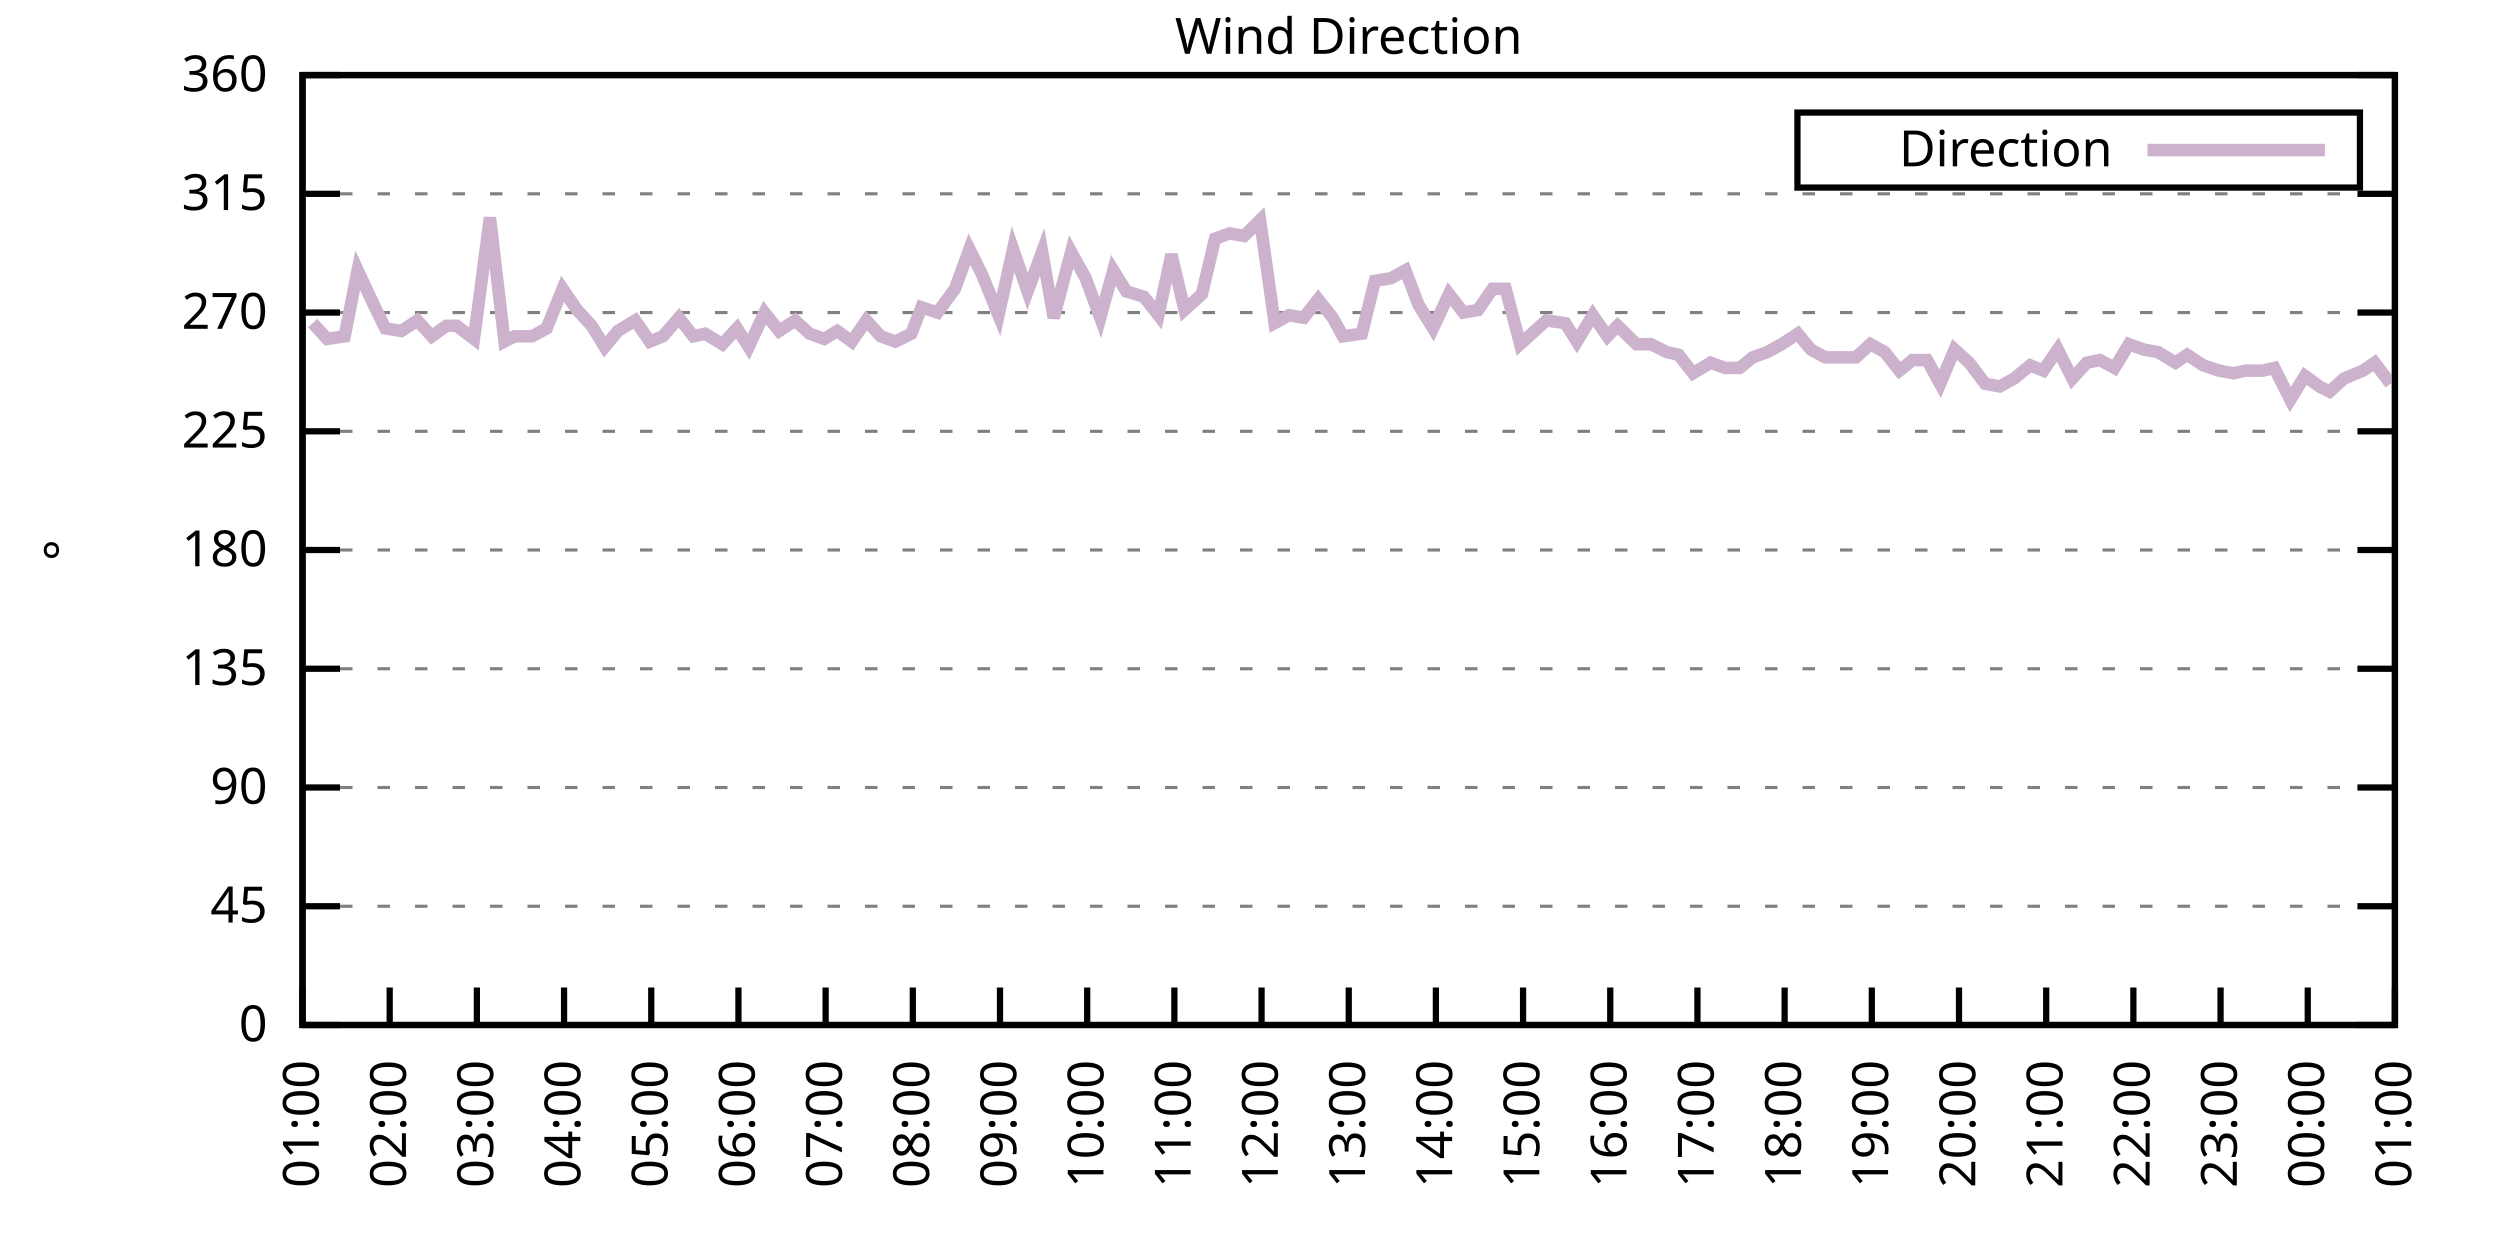
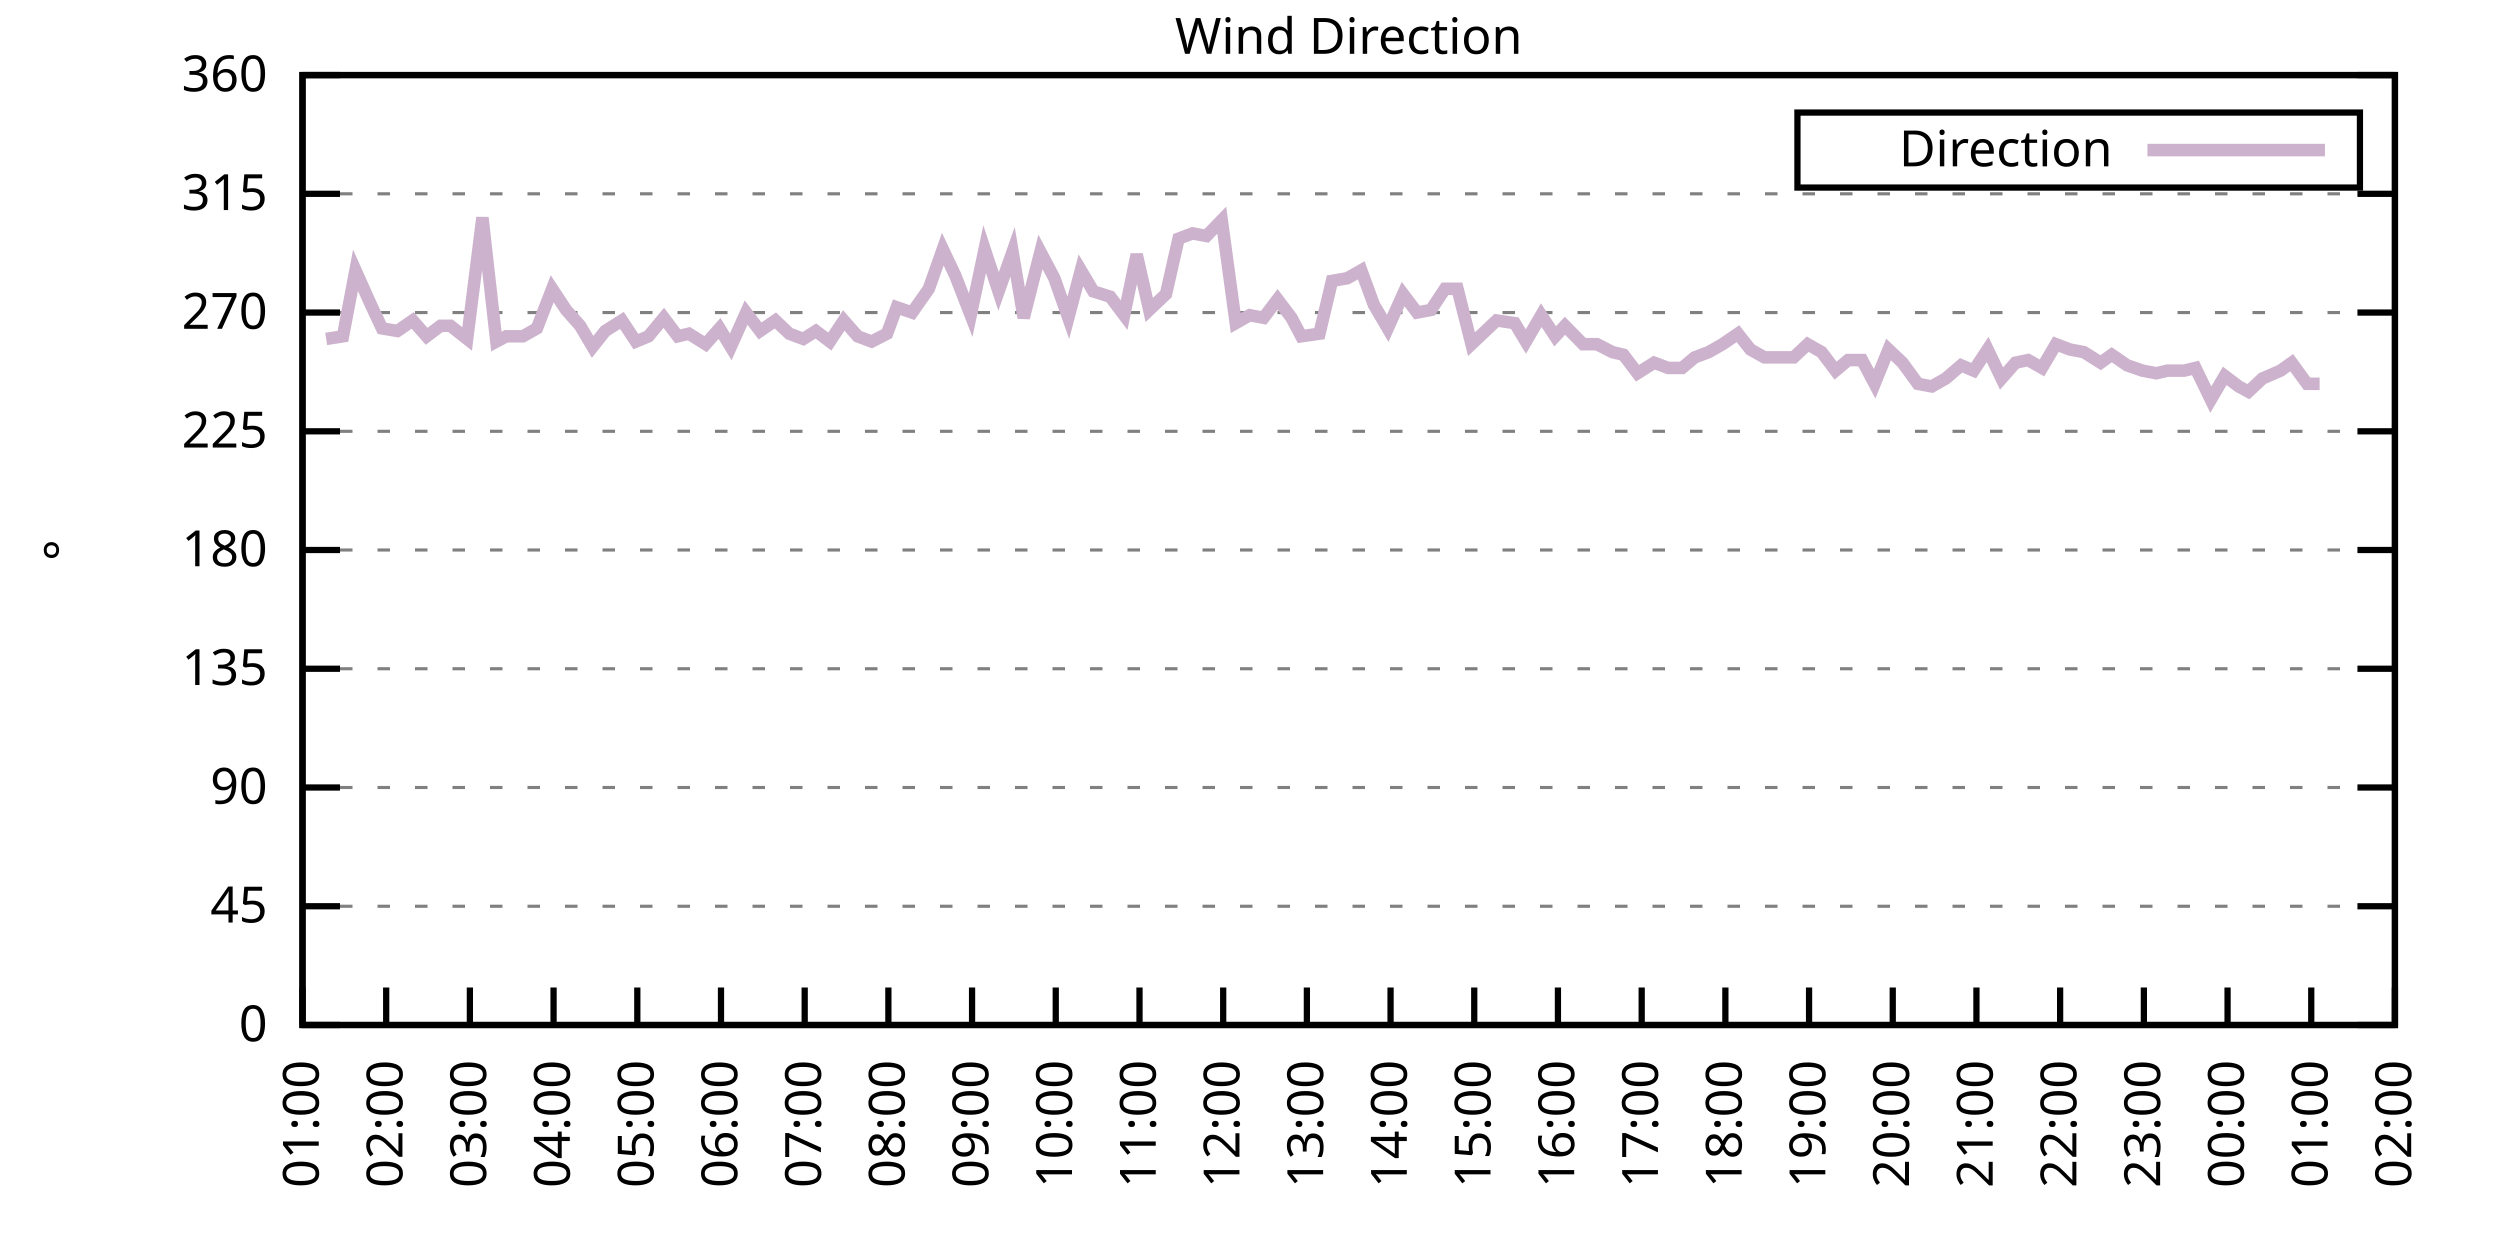
<svg xmlns="http://www.w3.org/2000/svg" xmlns:xlink="http://www.w3.org/1999/xlink" width="400" height="200" viewBox="0 0 400 200">
  <g id="gnuplot_canvas">
    <rect x="0" y="0" width="400" height="200" fill="none" />
    <defs>
      <circle id="gpDot" r="0.5" stroke-width="0.5" stroke="currentColor" />
      <path id="gpPt0" stroke-width="0.333" stroke="currentColor" d="M-1,0 h2 M0,-1 v2" />
      <path id="gpPt1" stroke-width="0.333" stroke="currentColor" d="M-1,-1 L1,1 M1,-1 L-1,1" />
      <path id="gpPt2" stroke-width="0.333" stroke="currentColor" d="M-1,0 L1,0 M0,-1 L0,1 M-1,-1 L1,1 M-1,1 L1,-1" />
      <rect id="gpPt3" stroke-width="0.333" stroke="currentColor" x="-1" y="-1" width="2" height="2" />
      <rect id="gpPt4" stroke-width="0.333" stroke="currentColor" fill="currentColor" x="-1" y="-1" width="2" height="2" />
      <circle id="gpPt5" stroke-width="0.333" stroke="currentColor" cx="0" cy="0" r="1" />
      <use xlink:href="#gpPt5" id="gpPt6" fill="currentColor" stroke="none" />
      <path id="gpPt7" stroke-width="0.333" stroke="currentColor" d="M0,-1.33 L-1.33,0.67 L1.33,0.67 z" />
      <use xlink:href="#gpPt7" id="gpPt8" fill="currentColor" stroke="none" />
      <use xlink:href="#gpPt7" id="gpPt9" stroke="currentColor" transform="rotate(180)" />
      <use xlink:href="#gpPt9" id="gpPt10" fill="currentColor" stroke="none" />
      <use xlink:href="#gpPt3" id="gpPt11" stroke="currentColor" transform="rotate(45)" />
      <use xlink:href="#gpPt11" id="gpPt12" fill="currentColor" stroke="none" />
      <path id="gpPt13" stroke-width="0.333" stroke="currentColor" d="M0,1.330 L1.265,0.411 L0.782,-1.067 L-0.782,-1.076 L-1.265,0.411 z" />
      <use xlink:href="#gpPt13" id="gpPt14" fill="currentColor" stroke="none" />
      <filter id="textbox" filterUnits="objectBoundingBox" x="0" y="0" height="1" width="1">
        <feFlood flood-color="white" flood-opacity="1" result="bgnd" />
        <feComposite in="SourceGraphic" in2="bgnd" operator="atop" />
      </filter>
      <filter id="greybox" filterUnits="objectBoundingBox" x="0" y="0" height="1" width="1">
        <feFlood flood-color="lightgrey" flood-opacity="1" result="grey" />
        <feComposite in="SourceGraphic" in2="grey" operator="atop" />
      </filter>
    </defs>
    <g fill="none" color="white" stroke="currentColor" stroke-width="1.00" stroke-linecap="butt" stroke-linejoin="miter">
</g>
    <g fill="none" color="black" stroke="currentColor" stroke-width="1.00" stroke-linecap="butt" stroke-linejoin="miter">
      <g stroke="none" shape-rendering="crispEdges">
        <polygon fill="rgb(255, 255, 255)" points="48.40,164.00 383.18,164.00 383.18,12.02 48.40,12.02 " />
      </g>
    </g>
    <g fill="none" color="black" stroke="currentColor" stroke-width="1.00" stroke-linecap="butt" stroke-linejoin="miter">
</g>
    <g fill="none" color="black" stroke="black" stroke-width="0.50" stroke-linecap="butt" stroke-linejoin="miter">
</g>
    <g fill="none" color="gray" stroke="currentColor" stroke-width="0.50" stroke-linecap="butt" stroke-linejoin="miter">
      <path stroke="gray" stroke-dasharray="2,4" class="gridline" d="M48.40,164.00 L383.19,164.00  " />
    </g>
    <g fill="none" color="gray" stroke="gray" stroke-width="1.00" stroke-linecap="butt" stroke-linejoin="miter">
</g>
    <g fill="none" color="black" stroke="currentColor" stroke-width="1.00" stroke-linecap="butt" stroke-linejoin="miter">
      <path stroke="black" d="M48.40,164.00 L54.40,164.00 M383.19,164.00 L377.19,164.00  " />
      <g transform="translate(42.80,166.60)" stroke="none" fill="black" font-family="Sans" font-size="8.00" text-anchor="end">
        <text>
          <tspan font-family="Sans"> 0</tspan>
        </text>
      </g>
    </g>
    <g fill="none" color="black" stroke="currentColor" stroke-width="1.00" stroke-linecap="butt" stroke-linejoin="miter">
</g>
    <g fill="none" color="black" stroke="black" stroke-width="0.50" stroke-linecap="butt" stroke-linejoin="miter">
</g>
    <g fill="none" color="gray" stroke="currentColor" stroke-width="0.50" stroke-linecap="butt" stroke-linejoin="miter">
      <path stroke="gray" stroke-dasharray="2,4" class="gridline" d="M48.40,145.00 L383.19,145.00  " />
    </g>
    <g fill="none" color="gray" stroke="gray" stroke-width="1.00" stroke-linecap="butt" stroke-linejoin="miter">
</g>
    <g fill="none" color="black" stroke="currentColor" stroke-width="1.00" stroke-linecap="butt" stroke-linejoin="miter">
      <path stroke="black" d="M48.40,145.00 L54.40,145.00 M383.19,145.00 L377.19,145.00  " />
      <g transform="translate(42.80,147.60)" stroke="none" fill="black" font-family="Sans" font-size="8.00" text-anchor="end">
        <text>
          <tspan font-family="Sans"> 45</tspan>
        </text>
      </g>
    </g>
    <g fill="none" color="black" stroke="currentColor" stroke-width="1.00" stroke-linecap="butt" stroke-linejoin="miter">
</g>
    <g fill="none" color="black" stroke="black" stroke-width="0.50" stroke-linecap="butt" stroke-linejoin="miter">
</g>
    <g fill="none" color="gray" stroke="currentColor" stroke-width="0.50" stroke-linecap="butt" stroke-linejoin="miter">
      <path stroke="gray" stroke-dasharray="2,4" class="gridline" d="M48.40,126.00 L383.19,126.00  " />
    </g>
    <g fill="none" color="gray" stroke="gray" stroke-width="1.00" stroke-linecap="butt" stroke-linejoin="miter">
</g>
    <g fill="none" color="black" stroke="currentColor" stroke-width="1.00" stroke-linecap="butt" stroke-linejoin="miter">
      <path stroke="black" d="M48.40,126.00 L54.40,126.00 M383.19,126.00 L377.19,126.00  " />
      <g transform="translate(42.80,128.60)" stroke="none" fill="black" font-family="Sans" font-size="8.00" text-anchor="end">
        <text>
          <tspan font-family="Sans"> 90</tspan>
        </text>
      </g>
    </g>
    <g fill="none" color="black" stroke="currentColor" stroke-width="1.00" stroke-linecap="butt" stroke-linejoin="miter">
</g>
    <g fill="none" color="black" stroke="black" stroke-width="0.50" stroke-linecap="butt" stroke-linejoin="miter">
</g>
    <g fill="none" color="gray" stroke="currentColor" stroke-width="0.50" stroke-linecap="butt" stroke-linejoin="miter">
      <path stroke="gray" stroke-dasharray="2,4" class="gridline" d="M48.40,107.00 L383.19,107.00  " />
    </g>
    <g fill="none" color="gray" stroke="gray" stroke-width="1.00" stroke-linecap="butt" stroke-linejoin="miter">
</g>
    <g fill="none" color="black" stroke="currentColor" stroke-width="1.00" stroke-linecap="butt" stroke-linejoin="miter">
      <path stroke="black" d="M48.40,107.00 L54.40,107.00 M383.19,107.00 L377.19,107.00  " />
      <g transform="translate(42.80,109.60)" stroke="none" fill="black" font-family="Sans" font-size="8.00" text-anchor="end">
        <text>
          <tspan font-family="Sans"> 135</tspan>
        </text>
      </g>
    </g>
    <g fill="none" color="black" stroke="currentColor" stroke-width="1.00" stroke-linecap="butt" stroke-linejoin="miter">
</g>
    <g fill="none" color="black" stroke="black" stroke-width="0.50" stroke-linecap="butt" stroke-linejoin="miter">
</g>
    <g fill="none" color="gray" stroke="currentColor" stroke-width="0.50" stroke-linecap="butt" stroke-linejoin="miter">
      <path stroke="gray" stroke-dasharray="2,4" class="gridline" d="M48.40,88.00 L383.19,88.00  " />
    </g>
    <g fill="none" color="gray" stroke="gray" stroke-width="1.00" stroke-linecap="butt" stroke-linejoin="miter">
</g>
    <g fill="none" color="black" stroke="currentColor" stroke-width="1.00" stroke-linecap="butt" stroke-linejoin="miter">
      <path stroke="black" d="M48.40,88.00 L54.40,88.00 M383.19,88.00 L377.19,88.00  " />
      <g transform="translate(42.80,90.60)" stroke="none" fill="black" font-family="Sans" font-size="8.00" text-anchor="end">
        <text>
          <tspan font-family="Sans"> 180</tspan>
        </text>
      </g>
    </g>
    <g fill="none" color="black" stroke="currentColor" stroke-width="1.00" stroke-linecap="butt" stroke-linejoin="miter">
</g>
    <g fill="none" color="black" stroke="black" stroke-width="0.50" stroke-linecap="butt" stroke-linejoin="miter">
</g>
    <g fill="none" color="gray" stroke="currentColor" stroke-width="0.50" stroke-linecap="butt" stroke-linejoin="miter">
      <path stroke="gray" stroke-dasharray="2,4" class="gridline" d="M48.40,69.01 L383.19,69.01  " />
    </g>
    <g fill="none" color="gray" stroke="gray" stroke-width="1.00" stroke-linecap="butt" stroke-linejoin="miter">
</g>
    <g fill="none" color="black" stroke="currentColor" stroke-width="1.00" stroke-linecap="butt" stroke-linejoin="miter">
      <path stroke="black" d="M48.40,69.01 L54.40,69.01 M383.19,69.01 L377.19,69.01  " />
      <g transform="translate(42.80,71.61)" stroke="none" fill="black" font-family="Sans" font-size="8.00" text-anchor="end">
        <text>
          <tspan font-family="Sans"> 225</tspan>
        </text>
      </g>
    </g>
    <g fill="none" color="black" stroke="currentColor" stroke-width="1.00" stroke-linecap="butt" stroke-linejoin="miter">
</g>
    <g fill="none" color="black" stroke="black" stroke-width="0.50" stroke-linecap="butt" stroke-linejoin="miter">
</g>
    <g fill="none" color="gray" stroke="currentColor" stroke-width="0.50" stroke-linecap="butt" stroke-linejoin="miter">
      <path stroke="gray" stroke-dasharray="2,4" class="gridline" d="M48.40,50.01 L383.19,50.01  " />
    </g>
    <g fill="none" color="gray" stroke="gray" stroke-width="1.00" stroke-linecap="butt" stroke-linejoin="miter">
</g>
    <g fill="none" color="black" stroke="currentColor" stroke-width="1.00" stroke-linecap="butt" stroke-linejoin="miter">
      <path stroke="black" d="M48.40,50.01 L54.40,50.01 M383.19,50.01 L377.19,50.01  " />
      <g transform="translate(42.80,52.61)" stroke="none" fill="black" font-family="Sans" font-size="8.00" text-anchor="end">
        <text>
          <tspan font-family="Sans"> 270</tspan>
        </text>
      </g>
    </g>
    <g fill="none" color="black" stroke="currentColor" stroke-width="1.00" stroke-linecap="butt" stroke-linejoin="miter">
</g>
    <g fill="none" color="black" stroke="black" stroke-width="0.50" stroke-linecap="butt" stroke-linejoin="miter">
</g>
    <g fill="none" color="gray" stroke="currentColor" stroke-width="0.50" stroke-linecap="butt" stroke-linejoin="miter">
      <path stroke="gray" stroke-dasharray="2,4" class="gridline" d="M48.40,31.01 L383.19,31.01  " />
    </g>
    <g fill="none" color="gray" stroke="gray" stroke-width="1.00" stroke-linecap="butt" stroke-linejoin="miter">
</g>
    <g fill="none" color="black" stroke="currentColor" stroke-width="1.00" stroke-linecap="butt" stroke-linejoin="miter">
      <path stroke="black" d="M48.40,31.01 L54.40,31.01 M383.19,31.01 L377.19,31.01  " />
      <g transform="translate(42.80,33.61)" stroke="none" fill="black" font-family="Sans" font-size="8.00" text-anchor="end">
        <text>
          <tspan font-family="Sans"> 315</tspan>
        </text>
      </g>
    </g>
    <g fill="none" color="black" stroke="currentColor" stroke-width="1.00" stroke-linecap="butt" stroke-linejoin="miter">
</g>
    <g fill="none" color="black" stroke="black" stroke-width="0.50" stroke-linecap="butt" stroke-linejoin="miter">
</g>
    <g fill="none" color="gray" stroke="currentColor" stroke-width="0.50" stroke-linecap="butt" stroke-linejoin="miter">
      <path stroke="gray" stroke-dasharray="2,4" class="gridline" d="M48.40,12.01 L383.19,12.01  " />
    </g>
    <g fill="none" color="gray" stroke="gray" stroke-width="1.00" stroke-linecap="butt" stroke-linejoin="miter">
</g>
    <g fill="none" color="black" stroke="currentColor" stroke-width="1.00" stroke-linecap="butt" stroke-linejoin="miter">
      <path stroke="black" d="M48.40,12.01 L54.40,12.01 M383.19,12.01 L377.19,12.01  " />
      <g transform="translate(42.80,14.61)" stroke="none" fill="black" font-family="Sans" font-size="8.00" text-anchor="end">
        <text>
          <tspan font-family="Sans"> 360</tspan>
        </text>
      </g>
    </g>
    <g fill="none" color="black" stroke="currentColor" stroke-width="1.00" stroke-linecap="butt" stroke-linejoin="miter">
      <path stroke="black" d="M48.40,164.00 L48.40,158.00  " />
      <g transform="translate(51.00,169.60) rotate(270.00)" stroke="none" fill="black" font-family="Sans" font-size="8.00" text-anchor="end">
        <text>
          <tspan font-family="Sans">01:00</tspan>
        </text>
      </g>
    </g>
    <g fill="none" color="black" stroke="currentColor" stroke-width="1.00" stroke-linecap="butt" stroke-linejoin="miter">
-       <path stroke="black" d="M62.35,164.00 L62.35,158.00  " />
-       <g transform="translate(64.95,169.60) rotate(270.00)" stroke="none" fill="black" font-family="Sans" font-size="8.00" text-anchor="end">
+       <path stroke="black" d="M61.79,164.00 L61.79,158.00  " />
+       <g transform="translate(64.39,169.60) rotate(270.00)" stroke="none" fill="black" font-family="Sans" font-size="8.00" text-anchor="end">
        <text>
          <tspan font-family="Sans">02:00</tspan>
        </text>
      </g>
    </g>
    <g fill="none" color="black" stroke="currentColor" stroke-width="1.00" stroke-linecap="butt" stroke-linejoin="miter">
-       <path stroke="black" d="M76.30,164.00 L76.30,158.00  " />
-       <g transform="translate(78.90,169.60) rotate(270.00)" stroke="none" fill="black" font-family="Sans" font-size="8.00" text-anchor="end">
+       <path stroke="black" d="M75.18,164.00 L75.18,158.00  " />
+       <g transform="translate(77.78,169.60) rotate(270.00)" stroke="none" fill="black" font-family="Sans" font-size="8.00" text-anchor="end">
        <text>
          <tspan font-family="Sans">03:00</tspan>
        </text>
      </g>
    </g>
    <g fill="none" color="black" stroke="currentColor" stroke-width="1.00" stroke-linecap="butt" stroke-linejoin="miter">
-       <path stroke="black" d="M90.25,164.00 L90.25,158.00  " />
-       <g transform="translate(92.85,169.60) rotate(270.00)" stroke="none" fill="black" font-family="Sans" font-size="8.00" text-anchor="end">
+       <path stroke="black" d="M88.57,164.00 L88.57,158.00  " />
+       <g transform="translate(91.17,169.60) rotate(270.00)" stroke="none" fill="black" font-family="Sans" font-size="8.00" text-anchor="end">
        <text>
          <tspan font-family="Sans">04:00</tspan>
        </text>
      </g>
    </g>
    <g fill="none" color="black" stroke="currentColor" stroke-width="1.00" stroke-linecap="butt" stroke-linejoin="miter">
-       <path stroke="black" d="M104.20,164.00 L104.20,158.00  " />
-       <g transform="translate(106.80,169.60) rotate(270.00)" stroke="none" fill="black" font-family="Sans" font-size="8.00" text-anchor="end">
+       <path stroke="black" d="M101.97,164.00 L101.97,158.00  " />
+       <g transform="translate(104.57,169.60) rotate(270.00)" stroke="none" fill="black" font-family="Sans" font-size="8.00" text-anchor="end">
        <text>
          <tspan font-family="Sans">05:00</tspan>
        </text>
      </g>
    </g>
    <g fill="none" color="black" stroke="currentColor" stroke-width="1.00" stroke-linecap="butt" stroke-linejoin="miter">
-       <path stroke="black" d="M118.15,164.00 L118.15,158.00  " />
-       <g transform="translate(120.75,169.60) rotate(270.00)" stroke="none" fill="black" font-family="Sans" font-size="8.00" text-anchor="end">
+       <path stroke="black" d="M115.36,164.00 L115.36,158.00  " />
+       <g transform="translate(117.96,169.60) rotate(270.00)" stroke="none" fill="black" font-family="Sans" font-size="8.00" text-anchor="end">
        <text>
          <tspan font-family="Sans">06:00</tspan>
        </text>
      </g>
    </g>
    <g fill="none" color="black" stroke="currentColor" stroke-width="1.00" stroke-linecap="butt" stroke-linejoin="miter">
-       <path stroke="black" d="M132.10,164.00 L132.10,158.00  " />
-       <g transform="translate(134.70,169.60) rotate(270.00)" stroke="none" fill="black" font-family="Sans" font-size="8.00" text-anchor="end">
+       <path stroke="black" d="M128.75,164.00 L128.75,158.00  " />
+       <g transform="translate(131.35,169.60) rotate(270.00)" stroke="none" fill="black" font-family="Sans" font-size="8.00" text-anchor="end">
        <text>
          <tspan font-family="Sans">07:00</tspan>
        </text>
      </g>
    </g>
    <g fill="none" color="black" stroke="currentColor" stroke-width="1.00" stroke-linecap="butt" stroke-linejoin="miter">
-       <path stroke="black" d="M146.05,164.00 L146.05,158.00  " />
-       <g transform="translate(148.65,169.60) rotate(270.00)" stroke="none" fill="black" font-family="Sans" font-size="8.00" text-anchor="end">
+       <path stroke="black" d="M142.14,164.00 L142.14,158.00  " />
+       <g transform="translate(144.74,169.60) rotate(270.00)" stroke="none" fill="black" font-family="Sans" font-size="8.00" text-anchor="end">
        <text>
          <tspan font-family="Sans">08:00</tspan>
        </text>
      </g>
    </g>
    <g fill="none" color="black" stroke="currentColor" stroke-width="1.00" stroke-linecap="butt" stroke-linejoin="miter">
-       <path stroke="black" d="M160.00,164.00 L160.00,158.00  " />
-       <g transform="translate(162.60,169.60) rotate(270.00)" stroke="none" fill="black" font-family="Sans" font-size="8.00" text-anchor="end">
+       <path stroke="black" d="M155.53,164.00 L155.53,158.00  " />
+       <g transform="translate(158.13,169.60) rotate(270.00)" stroke="none" fill="black" font-family="Sans" font-size="8.00" text-anchor="end">
        <text>
          <tspan font-family="Sans">09:00</tspan>
        </text>
      </g>
    </g>
    <g fill="none" color="black" stroke="currentColor" stroke-width="1.00" stroke-linecap="butt" stroke-linejoin="miter">
-       <path stroke="black" d="M173.95,164.00 L173.95,158.00  " />
-       <g transform="translate(176.55,169.60) rotate(270.00)" stroke="none" fill="black" font-family="Sans" font-size="8.00" text-anchor="end">
+       <path stroke="black" d="M168.92,164.00 L168.92,158.00  " />
+       <g transform="translate(171.52,169.60) rotate(270.00)" stroke="none" fill="black" font-family="Sans" font-size="8.00" text-anchor="end">
        <text>
          <tspan font-family="Sans">10:00</tspan>
        </text>
      </g>
    </g>
    <g fill="none" color="black" stroke="currentColor" stroke-width="1.00" stroke-linecap="butt" stroke-linejoin="miter">
-       <path stroke="black" d="M187.90,164.00 L187.90,158.00  " />
-       <g transform="translate(190.50,169.60) rotate(270.00)" stroke="none" fill="black" font-family="Sans" font-size="8.00" text-anchor="end">
+       <path stroke="black" d="M182.32,164.00 L182.32,158.00  " />
+       <g transform="translate(184.92,169.60) rotate(270.00)" stroke="none" fill="black" font-family="Sans" font-size="8.00" text-anchor="end">
        <text>
          <tspan font-family="Sans">11:00</tspan>
        </text>
      </g>
    </g>
    <g fill="none" color="black" stroke="currentColor" stroke-width="1.00" stroke-linecap="butt" stroke-linejoin="miter">
-       <path stroke="black" d="M201.85,164.00 L201.85,158.00  " />
-       <g transform="translate(204.45,169.60) rotate(270.00)" stroke="none" fill="black" font-family="Sans" font-size="8.00" text-anchor="end">
+       <path stroke="black" d="M195.71,164.00 L195.71,158.00  " />
+       <g transform="translate(198.31,169.60) rotate(270.00)" stroke="none" fill="black" font-family="Sans" font-size="8.00" text-anchor="end">
        <text>
          <tspan font-family="Sans">12:00</tspan>
        </text>
      </g>
    </g>
    <g fill="none" color="black" stroke="currentColor" stroke-width="1.00" stroke-linecap="butt" stroke-linejoin="miter">
-       <path stroke="black" d="M215.80,164.00 L215.80,158.00  " />
-       <g transform="translate(218.40,169.60) rotate(270.00)" stroke="none" fill="black" font-family="Sans" font-size="8.00" text-anchor="end">
+       <path stroke="black" d="M209.10,164.00 L209.10,158.00  " />
+       <g transform="translate(211.70,169.60) rotate(270.00)" stroke="none" fill="black" font-family="Sans" font-size="8.00" text-anchor="end">
        <text>
          <tspan font-family="Sans">13:00</tspan>
        </text>
      </g>
    </g>
    <g fill="none" color="black" stroke="currentColor" stroke-width="1.00" stroke-linecap="butt" stroke-linejoin="miter">
-       <path stroke="black" d="M229.74,164.00 L229.74,158.00  " />
-       <g transform="translate(232.34,169.60) rotate(270.00)" stroke="none" fill="black" font-family="Sans" font-size="8.00" text-anchor="end">
+       <path stroke="black" d="M222.49,164.00 L222.49,158.00  " />
+       <g transform="translate(225.09,169.60) rotate(270.00)" stroke="none" fill="black" font-family="Sans" font-size="8.00" text-anchor="end">
        <text>
          <tspan font-family="Sans">14:00</tspan>
        </text>
      </g>
    </g>
    <g fill="none" color="black" stroke="currentColor" stroke-width="1.00" stroke-linecap="butt" stroke-linejoin="miter">
-       <path stroke="black" d="M243.69,164.00 L243.69,158.00  " />
-       <g transform="translate(246.29,169.60) rotate(270.00)" stroke="none" fill="black" font-family="Sans" font-size="8.00" text-anchor="end">
+       <path stroke="black" d="M235.88,164.00 L235.88,158.00  " />
+       <g transform="translate(238.48,169.60) rotate(270.00)" stroke="none" fill="black" font-family="Sans" font-size="8.00" text-anchor="end">
        <text>
          <tspan font-family="Sans">15:00</tspan>
        </text>
      </g>
    </g>
    <g fill="none" color="black" stroke="currentColor" stroke-width="1.00" stroke-linecap="butt" stroke-linejoin="miter">
-       <path stroke="black" d="M257.64,164.00 L257.64,158.00  " />
-       <g transform="translate(260.24,169.60) rotate(270.00)" stroke="none" fill="black" font-family="Sans" font-size="8.00" text-anchor="end">
+       <path stroke="black" d="M249.27,164.00 L249.27,158.00  " />
+       <g transform="translate(251.87,169.60) rotate(270.00)" stroke="none" fill="black" font-family="Sans" font-size="8.00" text-anchor="end">
        <text>
          <tspan font-family="Sans">16:00</tspan>
        </text>
      </g>
    </g>
    <g fill="none" color="black" stroke="currentColor" stroke-width="1.00" stroke-linecap="butt" stroke-linejoin="miter">
-       <path stroke="black" d="M271.59,164.00 L271.59,158.00  " />
-       <g transform="translate(274.19,169.60) rotate(270.00)" stroke="none" fill="black" font-family="Sans" font-size="8.00" text-anchor="end">
+       <path stroke="black" d="M262.67,164.00 L262.67,158.00  " />
+       <g transform="translate(265.27,169.60) rotate(270.00)" stroke="none" fill="black" font-family="Sans" font-size="8.00" text-anchor="end">
        <text>
          <tspan font-family="Sans">17:00</tspan>
        </text>
      </g>
    </g>
    <g fill="none" color="black" stroke="currentColor" stroke-width="1.00" stroke-linecap="butt" stroke-linejoin="miter">
-       <path stroke="black" d="M285.54,164.00 L285.54,158.00  " />
-       <g transform="translate(288.14,169.60) rotate(270.00)" stroke="none" fill="black" font-family="Sans" font-size="8.00" text-anchor="end">
+       <path stroke="black" d="M276.06,164.00 L276.06,158.00  " />
+       <g transform="translate(278.66,169.60) rotate(270.00)" stroke="none" fill="black" font-family="Sans" font-size="8.00" text-anchor="end">
        <text>
          <tspan font-family="Sans">18:00</tspan>
        </text>
      </g>
    </g>
    <g fill="none" color="black" stroke="currentColor" stroke-width="1.00" stroke-linecap="butt" stroke-linejoin="miter">
-       <path stroke="black" d="M299.49,164.00 L299.49,158.00  " />
-       <g transform="translate(302.09,169.60) rotate(270.00)" stroke="none" fill="black" font-family="Sans" font-size="8.00" text-anchor="end">
+       <path stroke="black" d="M289.45,164.00 L289.45,158.00  " />
+       <g transform="translate(292.05,169.60) rotate(270.00)" stroke="none" fill="black" font-family="Sans" font-size="8.00" text-anchor="end">
        <text>
          <tspan font-family="Sans">19:00</tspan>
        </text>
      </g>
    </g>
    <g fill="none" color="black" stroke="currentColor" stroke-width="1.00" stroke-linecap="butt" stroke-linejoin="miter">
-       <path stroke="black" d="M313.44,164.00 L313.44,158.00  " />
-       <g transform="translate(316.04,169.60) rotate(270.00)" stroke="none" fill="black" font-family="Sans" font-size="8.00" text-anchor="end">
+       <path stroke="black" d="M302.84,164.00 L302.84,158.00  " />
+       <g transform="translate(305.44,169.60) rotate(270.00)" stroke="none" fill="black" font-family="Sans" font-size="8.00" text-anchor="end">
        <text>
          <tspan font-family="Sans">20:00</tspan>
        </text>
      </g>
    </g>
    <g fill="none" color="black" stroke="currentColor" stroke-width="1.00" stroke-linecap="butt" stroke-linejoin="miter">
-       <path stroke="black" d="M327.39,164.00 L327.39,158.00  " />
-       <g transform="translate(329.99,169.60) rotate(270.00)" stroke="none" fill="black" font-family="Sans" font-size="8.00" text-anchor="end">
+       <path stroke="black" d="M316.23,164.00 L316.23,158.00  " />
+       <g transform="translate(318.83,169.60) rotate(270.00)" stroke="none" fill="black" font-family="Sans" font-size="8.00" text-anchor="end">
        <text>
          <tspan font-family="Sans">21:00</tspan>
        </text>
      </g>
    </g>
    <g fill="none" color="black" stroke="currentColor" stroke-width="1.00" stroke-linecap="butt" stroke-linejoin="miter">
-       <path stroke="black" d="M341.34,164.00 L341.34,158.00  " />
-       <g transform="translate(343.94,169.60) rotate(270.00)" stroke="none" fill="black" font-family="Sans" font-size="8.00" text-anchor="end">
+       <path stroke="black" d="M329.62,164.00 L329.62,158.00  " />
+       <g transform="translate(332.22,169.60) rotate(270.00)" stroke="none" fill="black" font-family="Sans" font-size="8.00" text-anchor="end">
        <text>
          <tspan font-family="Sans">22:00</tspan>
        </text>
      </g>
    </g>
    <g fill="none" color="black" stroke="currentColor" stroke-width="1.00" stroke-linecap="butt" stroke-linejoin="miter">
-       <path stroke="black" d="M355.29,164.00 L355.29,158.00  " />
-       <g transform="translate(357.89,169.60) rotate(270.00)" stroke="none" fill="black" font-family="Sans" font-size="8.00" text-anchor="end">
+       <path stroke="black" d="M343.02,164.00 L343.02,158.00  " />
+       <g transform="translate(345.62,169.60) rotate(270.00)" stroke="none" fill="black" font-family="Sans" font-size="8.00" text-anchor="end">
        <text>
          <tspan font-family="Sans">23:00</tspan>
        </text>
      </g>
    </g>
    <g fill="none" color="black" stroke="currentColor" stroke-width="1.00" stroke-linecap="butt" stroke-linejoin="miter">
-       <path stroke="black" d="M369.24,164.00 L369.24,158.00  " />
-       <g transform="translate(371.84,169.60) rotate(270.00)" stroke="none" fill="black" font-family="Sans" font-size="8.00" text-anchor="end">
+       <path stroke="black" d="M356.41,164.00 L356.41,158.00  " />
+       <g transform="translate(359.01,169.60) rotate(270.00)" stroke="none" fill="black" font-family="Sans" font-size="8.00" text-anchor="end">
        <text>
          <tspan font-family="Sans">00:00</tspan>
+         </text>
+       </g>
+     </g>
+     <g fill="none" color="black" stroke="currentColor" stroke-width="1.00" stroke-linecap="butt" stroke-linejoin="miter">
+       <path stroke="black" d="M369.80,164.00 L369.80,158.00  " />
+       <g transform="translate(372.40,169.60) rotate(270.00)" stroke="none" fill="black" font-family="Sans" font-size="8.00" text-anchor="end">
+         <text>
+           <tspan font-family="Sans">01:00</tspan>
        </text>
      </g>
    </g>
    <g fill="none" color="black" stroke="currentColor" stroke-width="1.00" stroke-linecap="butt" stroke-linejoin="miter">
      <path stroke="black" d="M383.19,164.00 L383.19,158.00  " />
      <g transform="translate(385.79,169.60) rotate(270.00)" stroke="none" fill="black" font-family="Sans" font-size="8.00" text-anchor="end">
        <text>
-           <tspan font-family="Sans">01:00</tspan>
+           <tspan font-family="Sans">02:00</tspan>
        </text>
      </g>
    </g>
    <g fill="none" color="black" stroke="currentColor" stroke-width="1.00" stroke-linecap="butt" stroke-linejoin="miter">
</g>
    <g fill="none" color="black" stroke="currentColor" stroke-width="1.00" stroke-linecap="butt" stroke-linejoin="miter">
      <path stroke="black" d="M48.40,12.01 L48.40,164.00 L383.19,164.00 L383.19,12.01 L48.40,12.01 Z  " />
    </g>
    <g fill="none" color="black" stroke="currentColor" stroke-width="1.00" stroke-linecap="butt" stroke-linejoin="miter">
</g>
    <g fill="none" color="black" stroke="currentColor" stroke-width="1.00" stroke-linecap="butt" stroke-linejoin="miter">
      <path stroke="black" d="M287.59,30.01 L287.59,18.01 L377.59,18.01 L377.59,30.01 L287.59,30.01 Z  " />
    </g>
    <g id="Wind_direction_plot_1">
      <g fill="none" color="white" stroke="black" stroke-width="2.00" stroke-linecap="butt" stroke-linejoin="miter">
</g>
      <g fill="none" color="black" stroke="currentColor" stroke-width="2.00" stroke-linecap="butt" stroke-linejoin="miter">
        <g transform="translate(337.99,26.61)" stroke="none" fill="black" font-family="Sans" font-size="8.00" text-anchor="end">
          <text>
            <tspan font-family="Sans">Direction</tspan>
          </text>
        </g>
      </g>
      <g fill="none" color="black" stroke="currentColor" stroke-width="2.00" stroke-linecap="butt" stroke-linejoin="miter">
-         <path stroke="rgb(204, 178, 204)" d="M343.59,24.01 L371.99,24.01 M50.03,51.70 L52.35,54.23 L55.14,53.81 L57.23,43.25 L59.79,48.74 L61.65,52.54   L64.21,52.96 L66.77,51.27 L69.09,53.81 L71.42,52.12 L73.04,52.12 L75.83,54.23 L78.39,34.81 L80.72,54.65   L82.34,53.81 L85.13,53.81 L87.46,52.54 L90.02,46.21 L92.34,49.59 L94.67,52.12 L96.76,55.50 L98.85,52.96   L101.64,51.27 L103.97,54.65 L106.06,53.81 L108.62,50.85 L110.94,53.81 L112.80,53.39 L115.59,55.07 L117.92,52.54   L119.78,55.50 L122.33,50.01 L124.66,52.96 L127.22,51.27 L129.54,53.39 L131.87,54.23 L133.96,52.96 L136.28,54.65   L138.61,51.27 L140.93,53.81 L143.26,54.65 L145.81,53.39 L147.44,49.16 L150.00,50.01 L152.79,46.21 L155.11,39.87   L157.21,44.10 L159.76,50.43 L162.09,39.87 L164.41,46.63 L166.74,40.30 L168.60,50.85 L171.39,40.30 L173.71,44.52   L176.04,50.85 L178.13,43.25 L180.22,46.63 L183.01,47.47 L185.34,50.43 L187.43,40.72 L189.52,49.59 L192.31,47.05   L194.41,38.19 L196.73,37.34 L199.06,37.76 L201.61,35.23 L203.94,51.70 L206.26,50.43 L208.59,50.85 L210.91,47.90   L213.24,50.85 L214.87,53.81 L217.89,53.39 L219.98,44.94 L222.54,44.52 L224.86,43.25 L226.95,48.74 L229.28,52.54   L231.84,47.05 L234.16,50.01 L236.49,49.59 L238.81,46.21 L240.90,46.21 L243.23,55.07 L245.55,52.96 L247.41,51.27   L250.44,51.70 L252.30,54.65 L254.85,50.43 L257.18,53.81 L258.81,52.12 L261.83,55.07 L264.15,55.07 L266.71,56.34   L268.57,56.76 L270.90,59.72 L273.69,58.03 L276.01,58.87 L278.34,58.87 L280.43,57.18 L282.75,56.34 L285.08,55.07   L287.64,53.39 L289.73,55.92 L292.05,57.18 L294.38,57.18 L296.94,57.18 L299.26,55.07 L301.58,56.34 L303.91,59.30   L306.00,57.61 L308.33,57.61 L310.42,61.41 L312.74,55.92 L315.07,58.03 L317.63,61.41 L319.95,61.83 L322.28,60.56   L324.83,58.45 L326.93,59.30 L329.25,55.92 L331.58,60.56 L333.90,58.03 L335.99,57.61 L338.32,58.87 L340.64,55.07   L342.97,55.92 L345.29,56.34 L348.08,58.03 L349.94,56.76 L352.50,58.45 L355.06,59.30 L357.38,59.72 L359.24,59.30   L362.03,59.30 L363.89,58.87 L366.45,63.94 L368.78,60.14 L371.10,61.83 L372.73,62.67 L375.05,60.56 L378.08,59.30   L379.94,58.03 L382.49,61.41  " />
+         <path stroke="rgb(204, 178, 204)" d="M343.59,24.01 L371.99,24.01 M52.19,54.23 L54.87,53.81 L56.88,43.25 L59.34,48.74 L61.12,52.54 L63.58,52.96   L66.03,51.27 L68.26,53.81 L70.50,52.12 L72.06,52.12 L74.74,54.23 L77.19,34.81 L79.42,54.65 L80.99,53.81   L83.66,53.81 L85.90,52.54 L88.35,46.21 L90.58,49.59 L92.82,52.12 L94.82,55.50 L96.83,52.96 L99.51,51.27   L101.74,54.65 L103.75,53.81 L106.21,50.85 L108.44,53.81 L110.22,53.39 L112.90,55.07 L115.13,52.54 L116.92,55.50   L119.38,50.01 L121.61,52.96 L124.06,51.27 L126.29,53.39 L128.53,54.23 L130.54,52.96 L132.77,54.65 L135.00,51.27   L137.23,53.81 L139.46,54.65 L141.92,53.39 L143.48,49.16 L145.94,50.01 L148.61,46.21 L150.85,39.87 L152.85,44.10   L155.31,50.43 L157.54,39.87 L159.77,46.63 L162.01,40.30 L163.79,50.85 L166.47,40.30 L168.70,44.52 L170.93,50.85   L172.94,43.25 L174.95,46.63 L177.63,47.47 L179.86,50.43 L181.87,40.72 L183.88,49.59 L186.56,47.05 L188.57,38.19   L190.80,37.34 L193.03,37.76 L195.48,35.23 L197.72,51.70 L199.95,50.43 L202.18,50.85 L204.41,47.90 L206.64,50.85   L208.21,53.81 L211.11,53.39 L213.12,44.94 L215.57,44.52 L217.80,43.25 L219.81,48.74 L222.04,52.54 L224.50,47.05   L226.73,50.01 L228.96,49.59 L231.20,46.21 L233.20,46.21 L235.44,55.07 L237.67,52.96 L239.45,51.27 L242.36,51.70   L244.14,54.65 L246.60,50.43 L248.83,53.81 L250.39,52.12 L253.29,55.07 L255.52,55.07 L257.98,56.34 L259.76,56.76   L262.00,59.72 L264.67,58.03 L266.91,58.87 L269.14,58.87 L271.15,57.18 L273.38,56.34 L275.61,55.07 L278.07,53.39   L280.07,55.92 L282.31,57.18 L284.54,57.18 L286.99,57.18 L289.23,55.07 L291.46,56.34 L293.69,59.30 L295.70,57.61   L297.93,57.61 L299.94,61.41 L302.17,55.92 L304.40,58.03 L306.86,61.41 L309.09,61.83 L311.32,60.56 L313.78,58.45   L315.79,59.30 L318.02,55.92 L320.25,60.56 L322.48,58.03 L324.49,57.61 L326.72,58.87 L328.95,55.07 L331.19,55.92   L333.42,56.34 L336.10,58.03 L337.88,56.76 L340.34,58.45 L342.79,59.30 L345.02,59.72 L346.81,59.30 L349.49,59.30   L351.27,58.87 L353.73,63.94 L355.96,60.14 L358.19,61.83 L359.75,62.67 L361.99,60.56 L364.89,59.30 L366.67,58.03   L369.13,61.41 L371.14,61.41  " />
      </g>
    </g>
    <g fill="none" color="black" stroke="currentColor" stroke-width="2.00" stroke-linecap="butt" stroke-linejoin="miter">
</g>
    <g fill="none" color="black" stroke="black" stroke-width="1.00" stroke-linecap="butt" stroke-linejoin="miter">
</g>
    <g fill="none" color="black" stroke="currentColor" stroke-width="1.00" stroke-linecap="butt" stroke-linejoin="miter">
      <path stroke="black" d="M48.40,12.01 L48.40,164.00 L383.19,164.00 L383.19,12.01 L48.40,12.01 Z  " />
      <g transform="translate(12.80,88.01) rotate(270.00)" stroke="none" fill="black" font-family="Sans" font-size="8.00" text-anchor="middle">
        <text>
          <tspan font-family="Sans">°</tspan>
        </text>
      </g>
    </g>
    <g fill="none" color="black" stroke="currentColor" stroke-width="1.00" stroke-linecap="butt" stroke-linejoin="miter">
</g>
    <g fill="none" color="black" stroke="currentColor" stroke-width="1.00" stroke-linecap="butt" stroke-linejoin="miter">
      <g transform="translate(215.79,8.61)" stroke="none" fill="black" font-family="Sans" font-size="8.00" text-anchor="middle">
        <text>
          <tspan font-family="Sans">Wind Direction</tspan>
        </text>
      </g>
    </g>
    <g fill="none" color="black" stroke="currentColor" stroke-width="1.00" stroke-linecap="butt" stroke-linejoin="miter">
</g>
  </g>
</svg>
